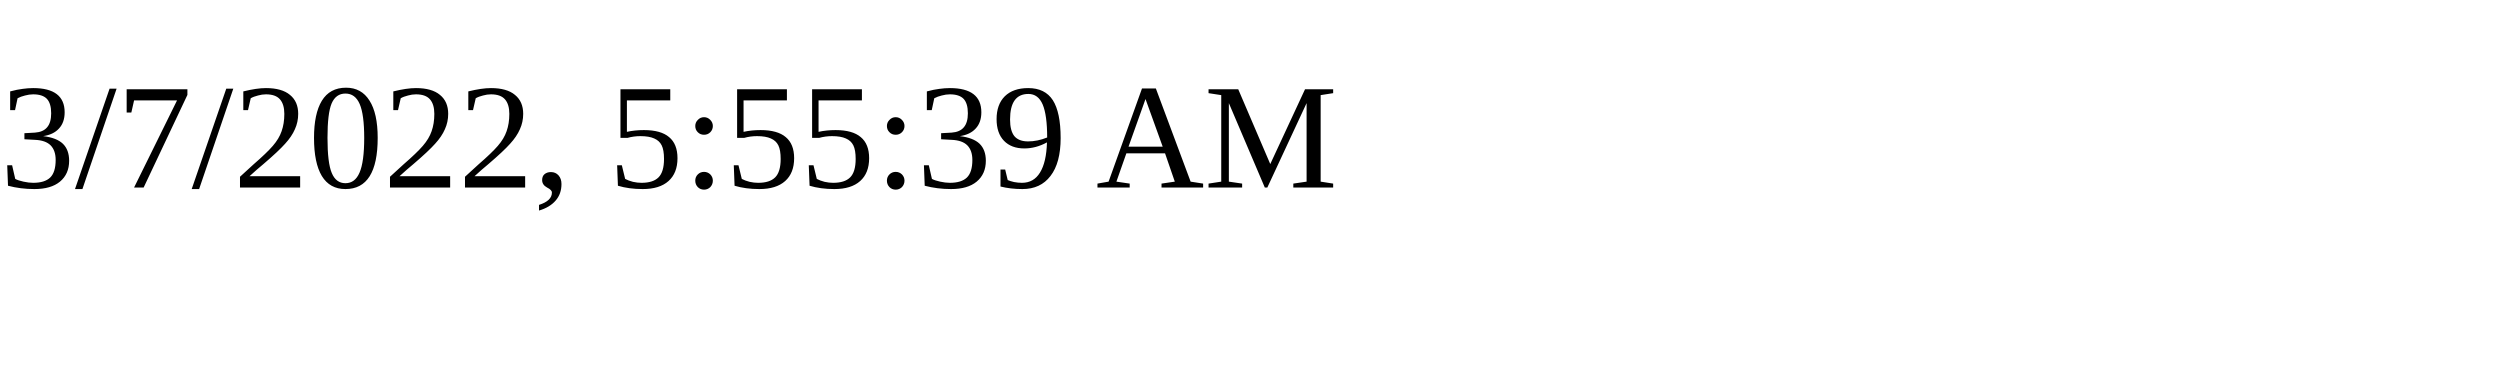
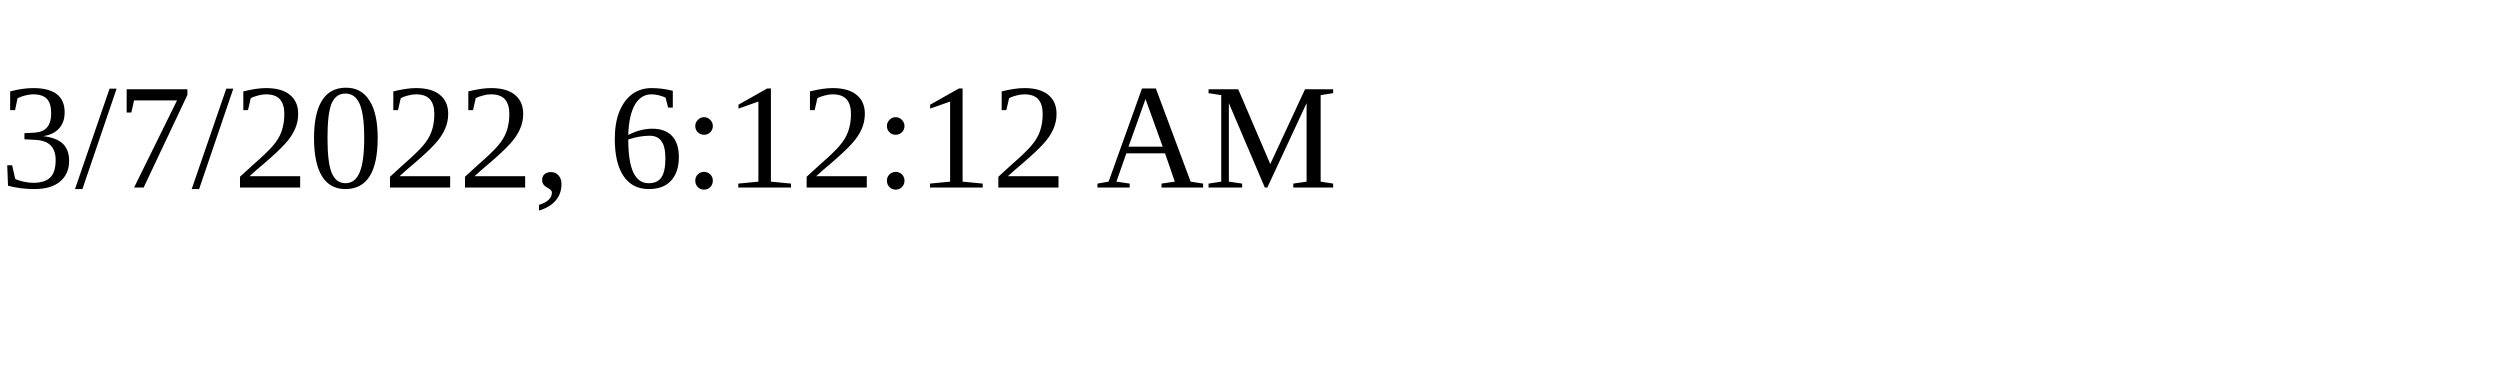
<svg xmlns="http://www.w3.org/2000/svg" height="30" width="200">
-   <text x="0" y="15">3/7/2022, 5:55:39 AM</text>
+   <text x="0" y="15">3/7/2022, 6:12:12 AM</text>
</svg>
